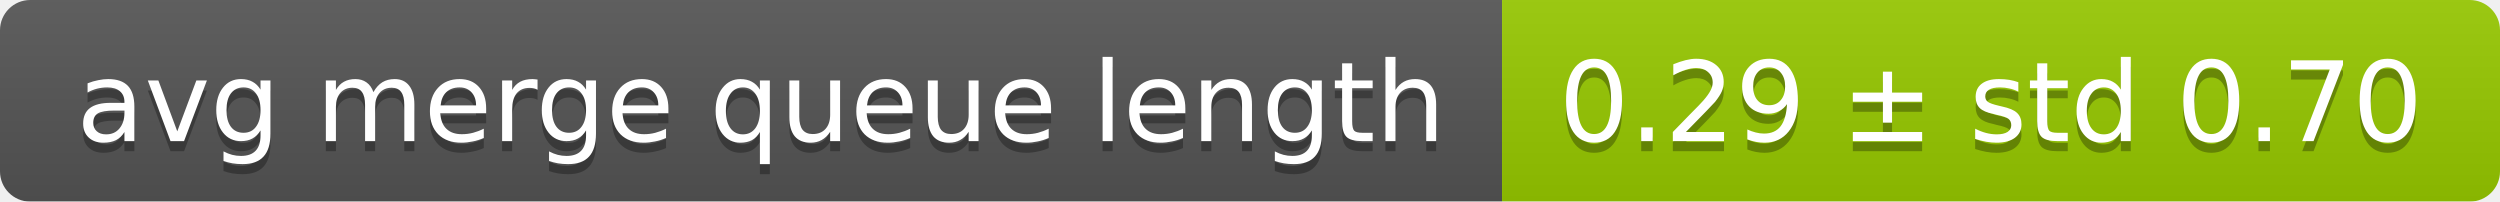
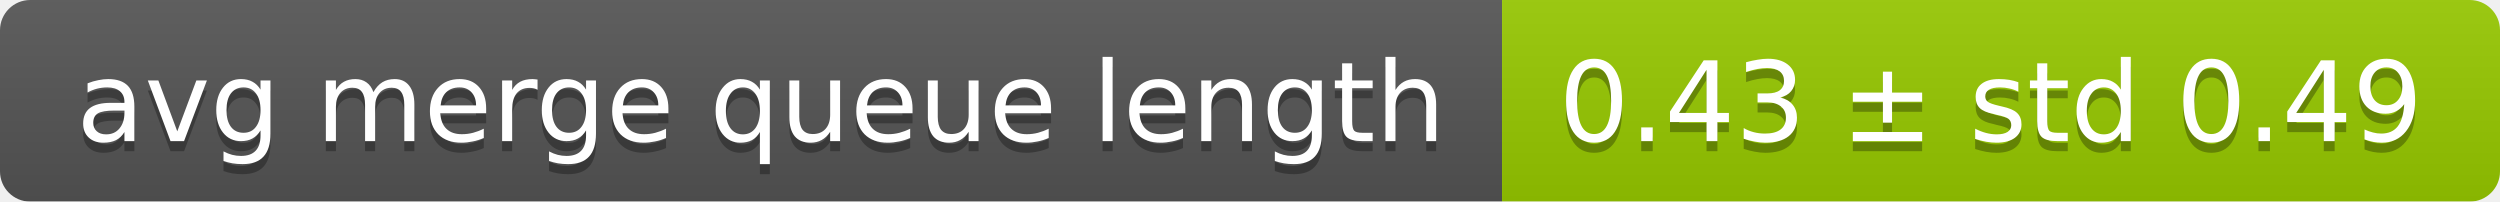
<svg xmlns="http://www.w3.org/2000/svg" width="248" height="20">
  <linearGradient id="smooth" x2="0" y2="100%">
    <stop offset="0" stop-color="#bbb" stop-opacity=".1" />
    <stop offset="1" stop-opacity=".1" />
  </linearGradient>
  <mask id="round">
    <rect width="248" height="20" rx="3" fill="#fff" />
  </mask>
  <g mask="url(#round)">
    <rect width="149" height="20" fill="#555" />
    <rect x="149" width="99" height="20" fill="#97ca00" />
    <rect width="248" height="20" fill="url(#smooth)" />
  </g>
  <g fill="#fff" text-anchor="middle" font-family="DejaVu Sans,Verdana,Geneva,sans-serif" font-size="11">
    <text x="75.5" y="15" fill="#010101" fill-opacity=".3">avg merge queue length</text>
    <text x="75.5" y="14">avg merge queue length</text>
-     <text x="197.5" y="15" fill="#010101" fill-opacity=".3">0.29 ± std 0.70</text>
-     <text x="197.5" y="14">0.29 ± std 0.70</text>
+     <text x="197.5" y="15" fill="#010101" fill-opacity=".3">0.43 ± std 0.49</text>
+     <text x="197.5" y="14">0.43 ± std 0.49</text>
  </g>
</svg>
